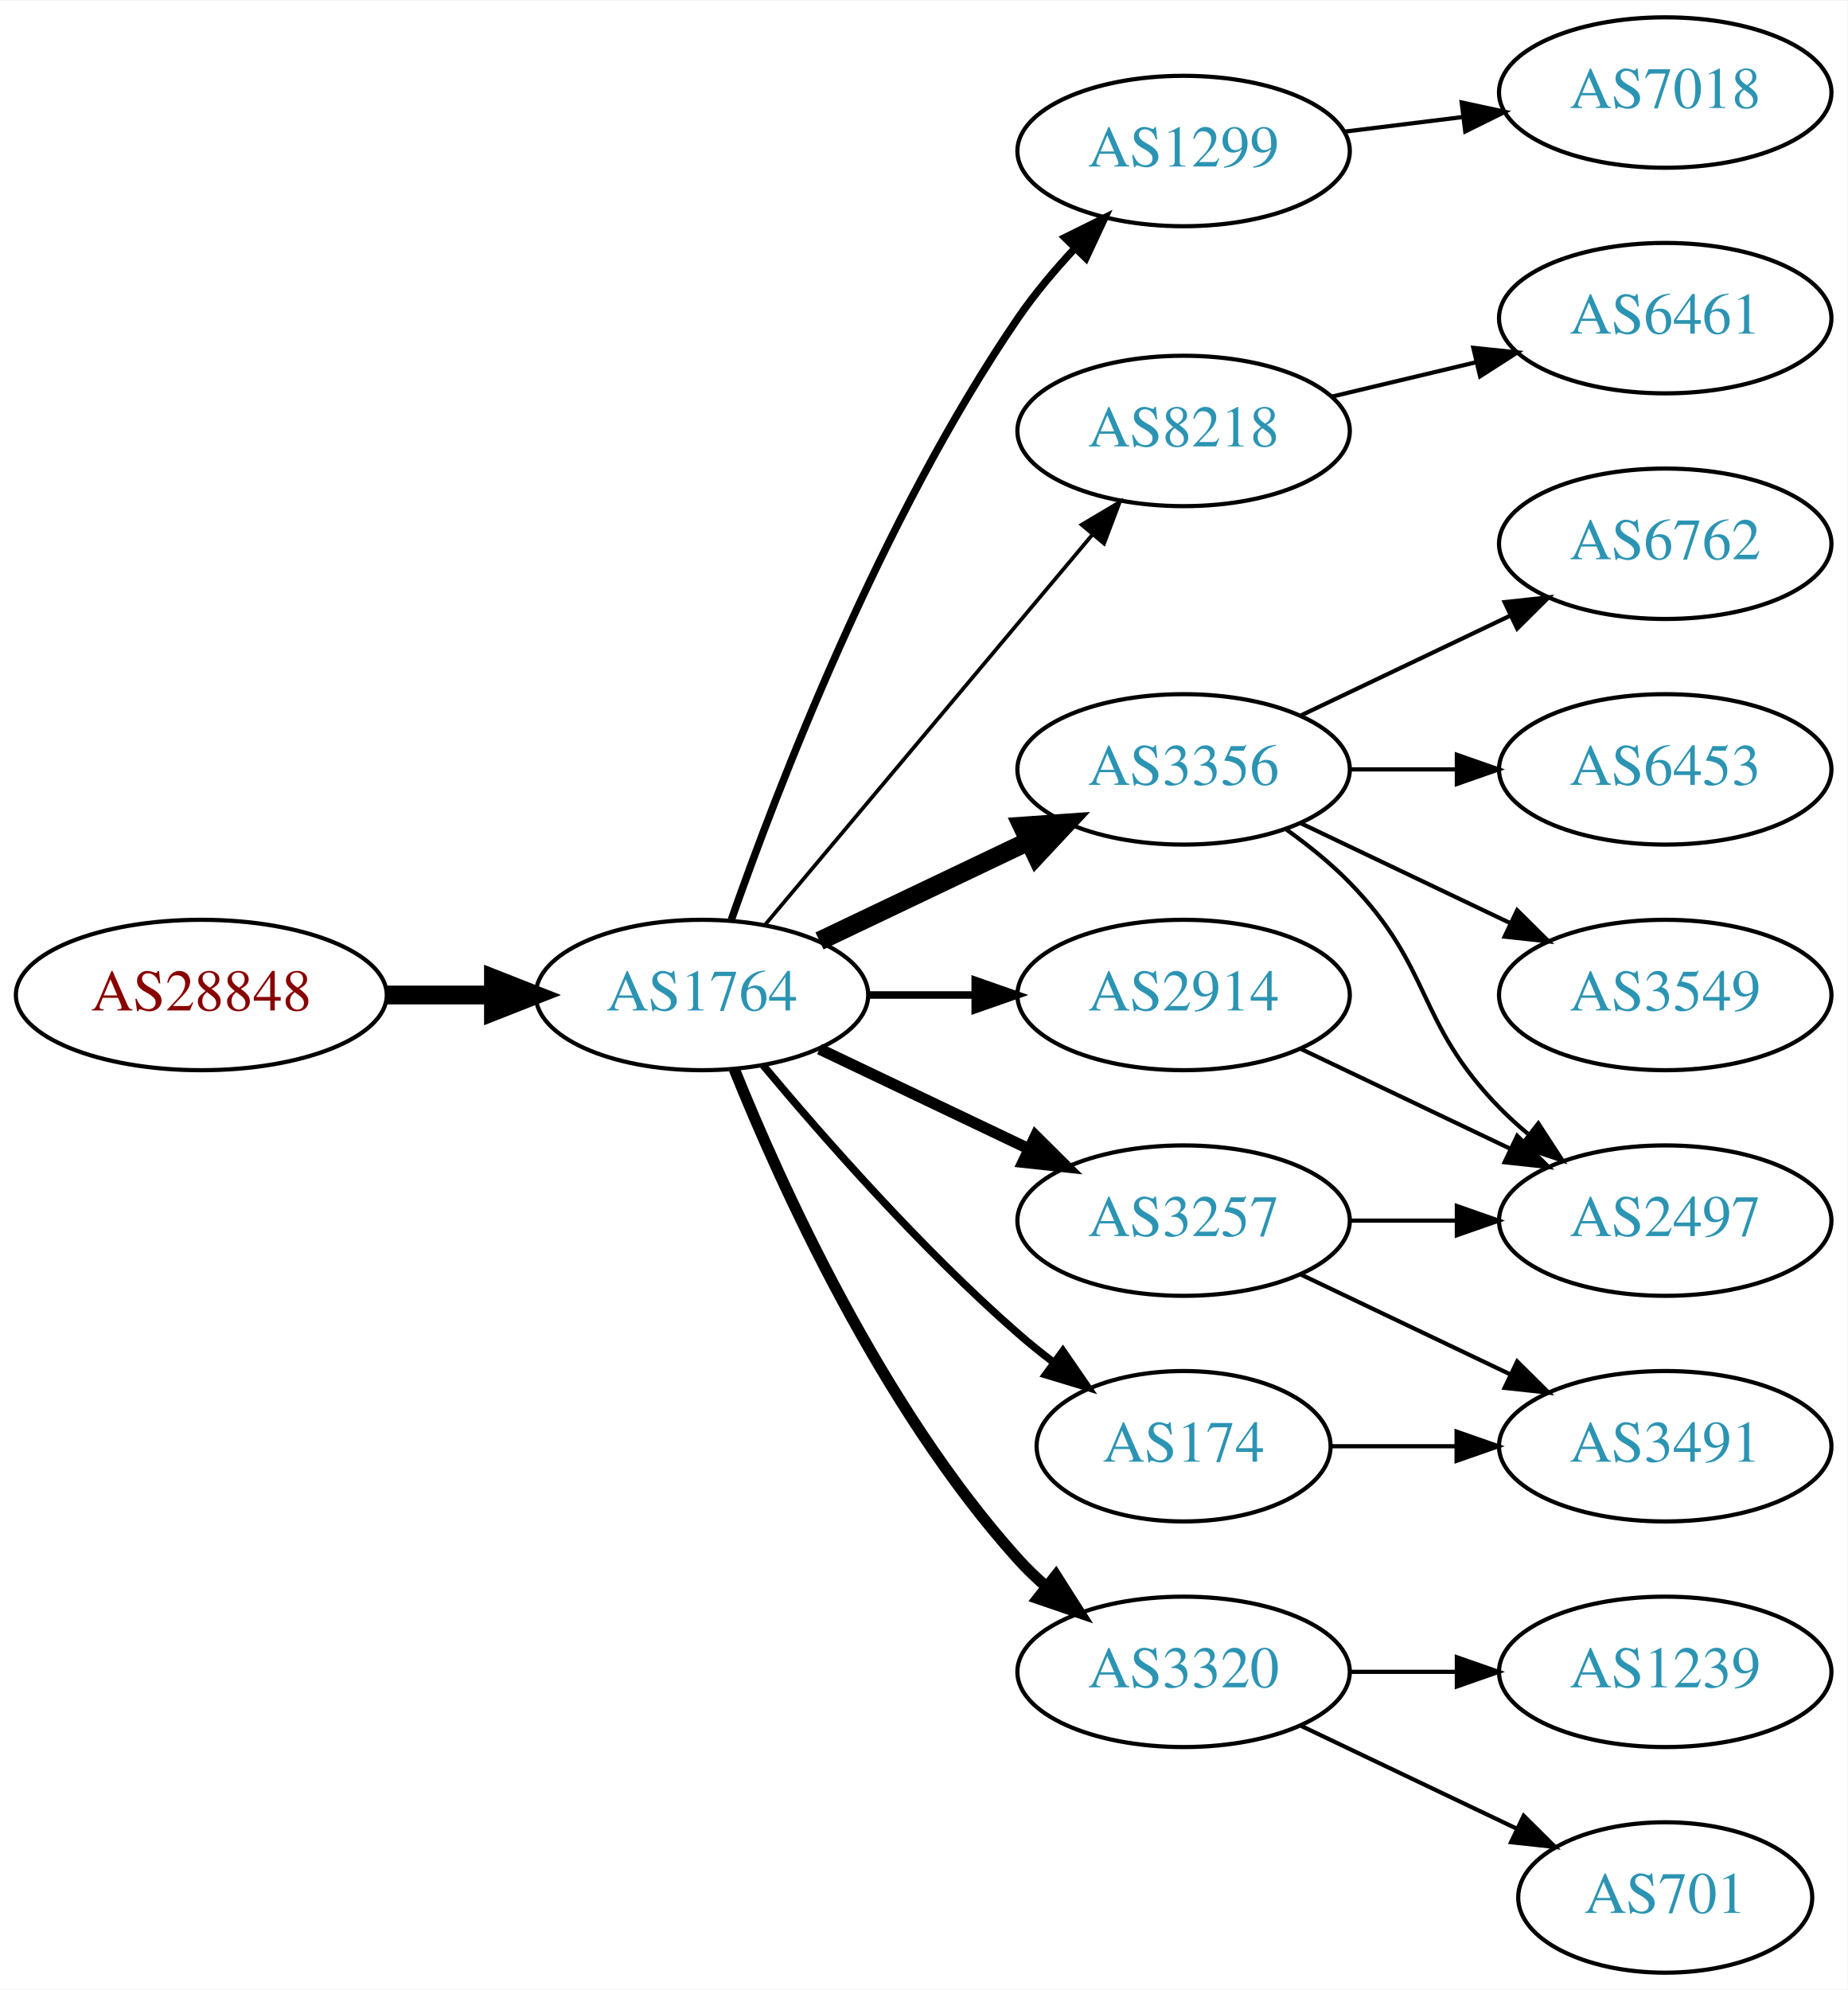
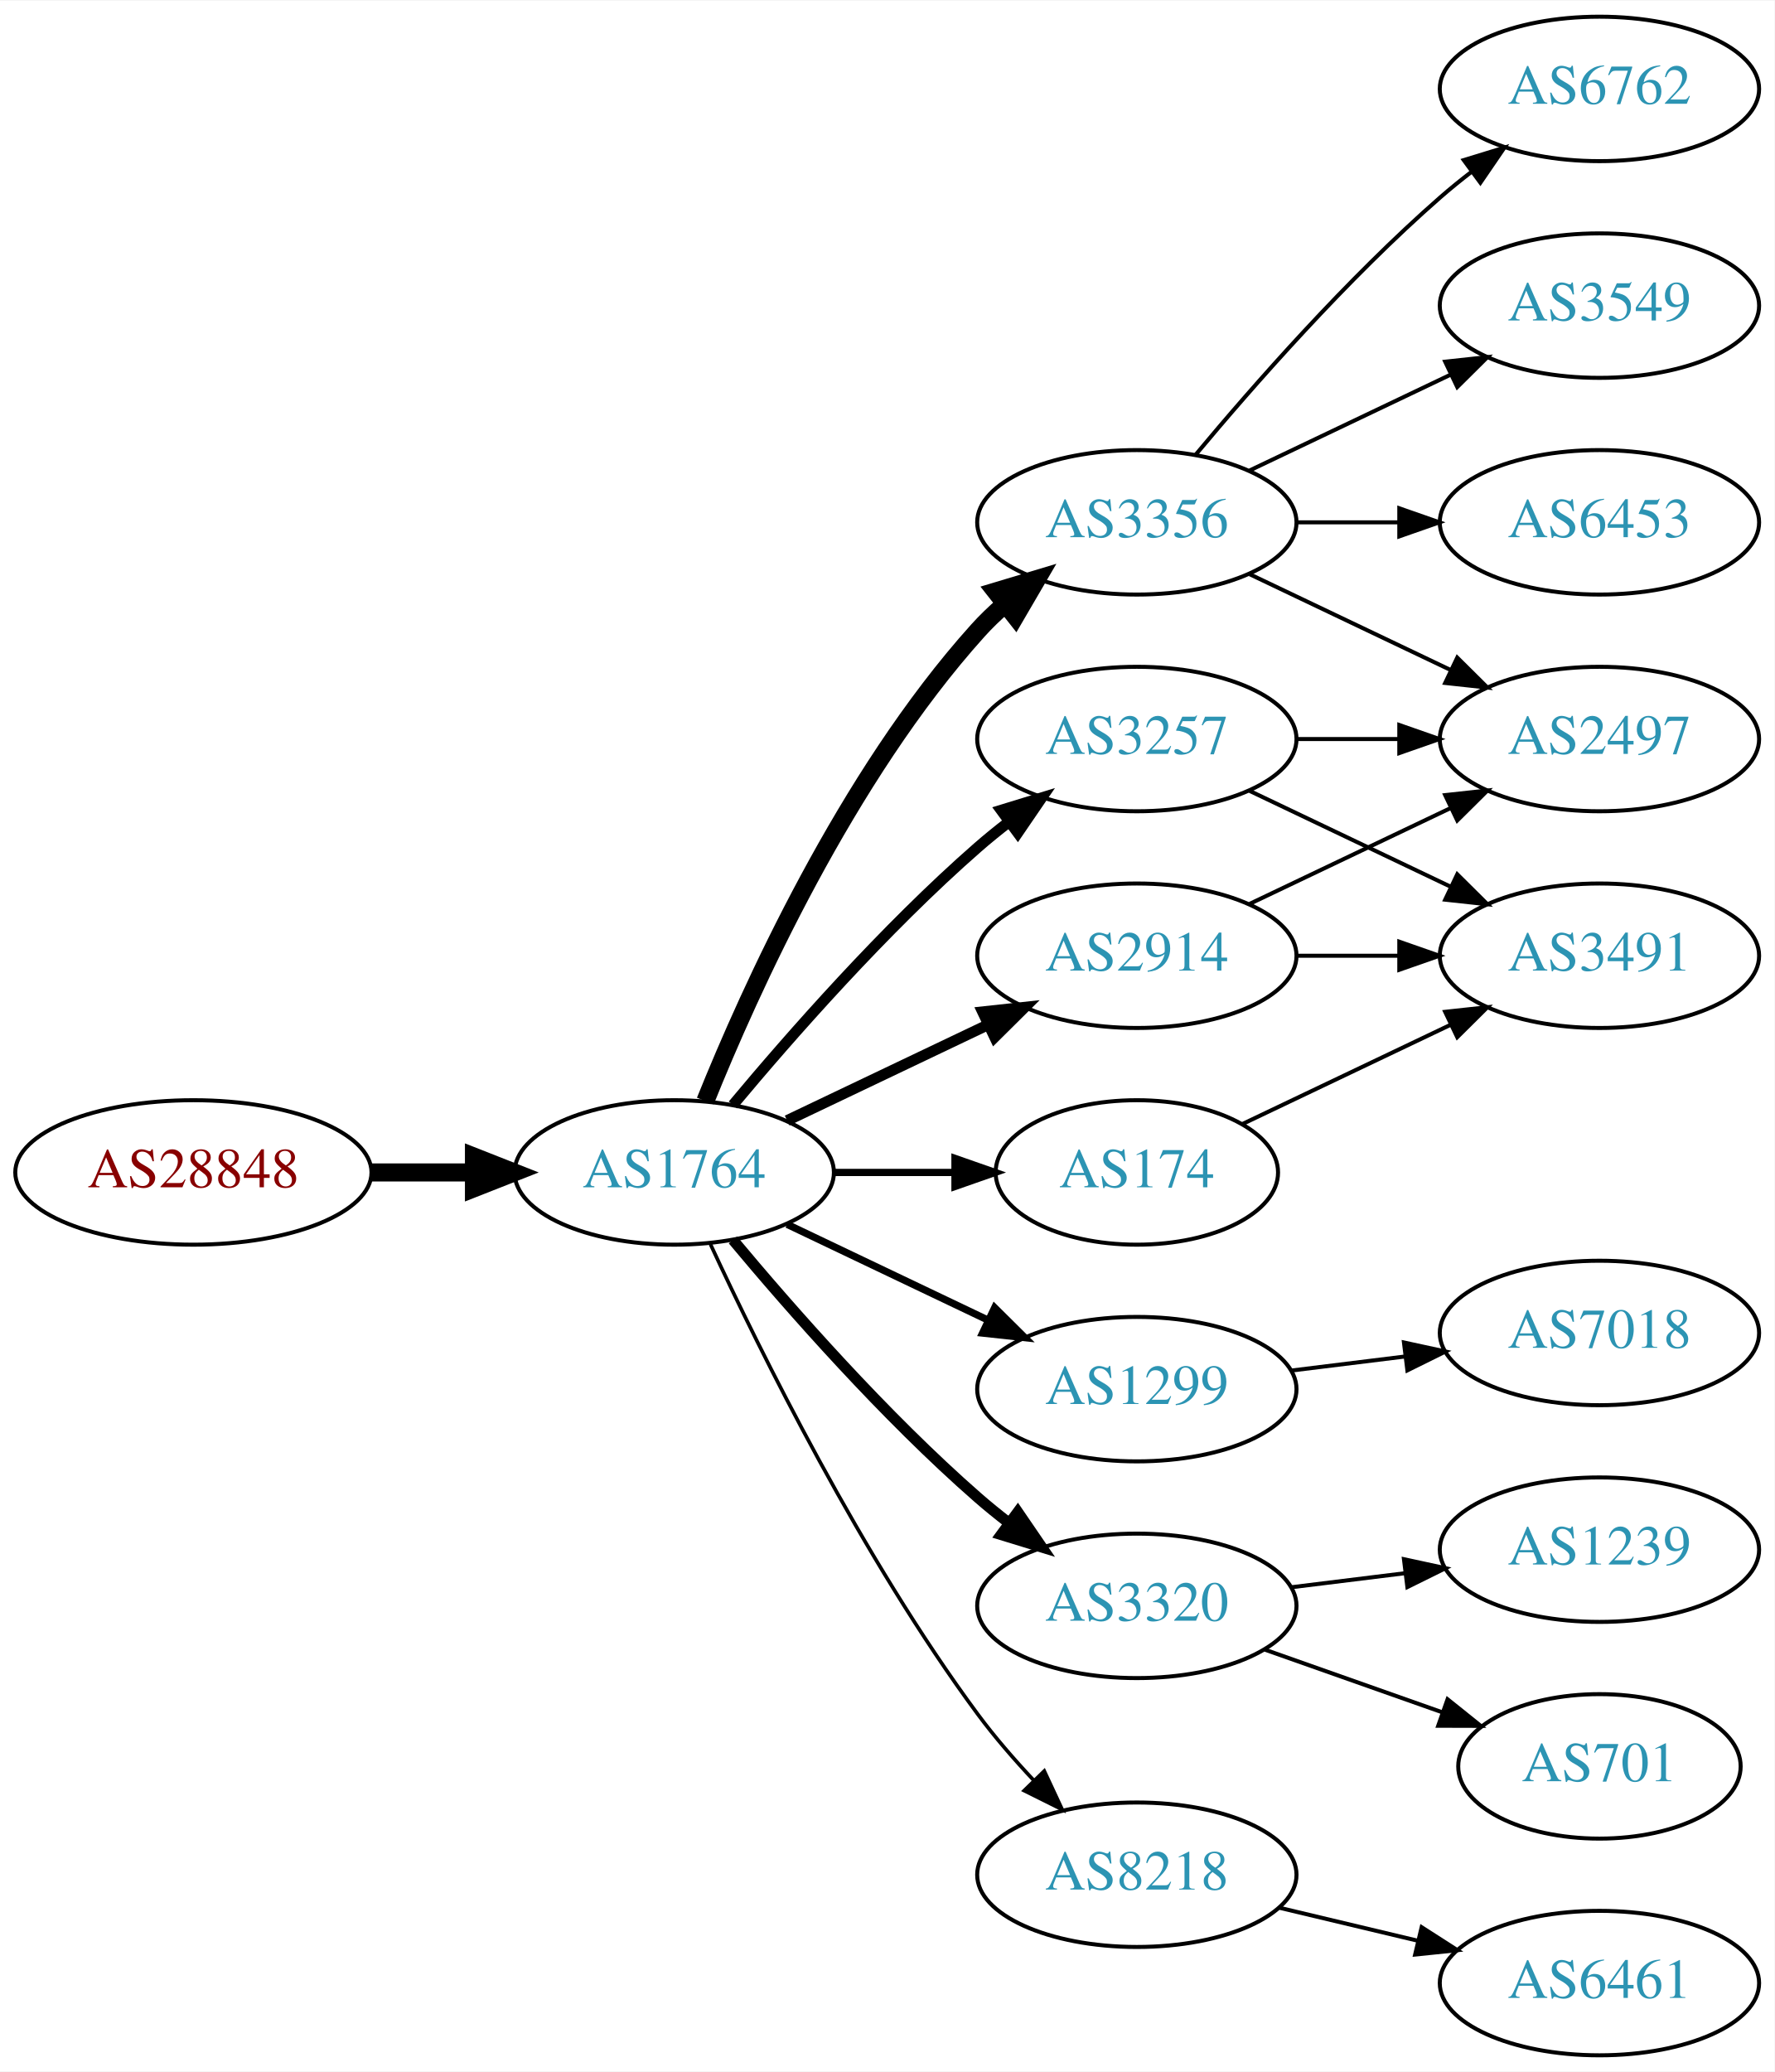
- <svg xmlns="http://www.w3.org/2000/svg" xmlns:xlink="http://www.w3.org/1999/xlink" width="442pt" height="476pt" viewBox="0.00 0.00 442.27 476.00">
-   <g id="graph0" class="graph" transform="scale(1 1) rotate(0) translate(4 472)">
-     <polygon fill="white" stroke="none" points="-4,4 -4,-472 438.271,-472 438.271,4 -4,4" />
+ <svg xmlns="http://www.w3.org/2000/svg" xmlns:xlink="http://www.w3.org/1999/xlink" width="442pt" height="516pt" viewBox="0.00 0.00 442.27 516.00">
+   <g id="graph0" class="graph" transform="scale(1 1) rotate(0) translate(4 512)">
+     <polygon fill="white" stroke="none" points="-4,4 -4,-512 438.271,-512 438.271,4 -4,4" />
    <g id="node1" class="node">
      <g id="a_node1">
        <a xlink:href="/asn/28848" xlink:title="AS28848 ~ UNIDO-AS [AT]">
-           <ellipse fill="#ffffff" stroke="black" cx="44.196" cy="-234" rx="44.393" ry="18" />
-           <text text-anchor="middle" x="44.196" y="-230.3" font-family="Times,serif" font-size="14.00" fill="#880000">AS28848</text>
+           <ellipse fill="#ffffff" stroke="black" cx="44.196" cy="-220" rx="44.393" ry="18" />
+           <text text-anchor="middle" x="44.196" y="-216.3" font-family="Times,serif" font-size="14.00" fill="#880000">AS28848</text>
        </a>
      </g>
    </g>
    <g id="node2" class="node">
      <g id="a_node2">
        <a xlink:href="/asn/1764" xlink:title="AS1764 ~ NEXTLAYER-AS [AT]">
-           <ellipse fill="#ffffff" stroke="black" cx="164.039" cy="-234" rx="39.794" ry="18" />
-           <text text-anchor="middle" x="164.039" y="-230.3" font-family="Times,serif" font-size="14.00" fill="#2c94b3">AS1764</text>
+           <ellipse fill="#ffffff" stroke="black" cx="164.039" cy="-220" rx="39.794" ry="18" />
+           <text text-anchor="middle" x="164.039" y="-216.3" font-family="Times,serif" font-size="14.00" fill="#2c94b3">AS1764</text>
        </a>
      </g>
    </g>
    <g id="edge1" class="edge">
-       <path fill="none" stroke="black" stroke-width="4.5" d="M88.407,-234C96.72,-234 105.482,-234 113.965,-234" />
-       <polygon fill="black" stroke="black" stroke-width="4.5" points="114.123,-237.938 124.123,-234 114.123,-230.063 114.123,-237.938" />
+       <path fill="none" stroke="black" stroke-width="4.5" d="M88.407,-220C96.72,-220 105.482,-220 113.965,-220" />
+       <polygon fill="black" stroke="black" stroke-width="4.5" points="114.123,-223.938 124.123,-220 114.123,-216.063 114.123,-223.938" />
    </g>
    <g id="node3" class="node">
      <g id="a_node3">
-         <a xlink:href="/asn/1299" xlink:title="AS1299 ~ Telia Carrier [EU]">
-           <ellipse fill="#ffffff" stroke="black" cx="279.332" cy="-436" rx="39.794" ry="18" />
-           <text text-anchor="middle" x="279.332" y="-432.3" font-family="Times,serif" font-size="14.00" fill="#2c94b3">AS1299</text>
+         <a xlink:href="/asn/3356" xlink:title="AS3356 ~ Level 3 Parent, LLC [US]">
+           <ellipse fill="#ffffff" stroke="black" cx="279.332" cy="-382" rx="39.794" ry="18" />
+           <text text-anchor="middle" x="279.332" y="-378.3" font-family="Times,serif" font-size="14.00" fill="#2c94b3">AS3356</text>
        </a>
      </g>
    </g>
    <g id="edge2" class="edge">
-       <path fill="none" stroke="black" stroke-width="1.8" d="M171.083,-252.048C181.965,-283.106 206.813,-347.95 239.685,-396 243.641,-401.783 248.46,-407.501 253.334,-412.727" />
-       <polygon fill="black" stroke="black" stroke-width="1.8" points="250.929,-415.274 260.421,-419.981 255.936,-410.382 250.929,-415.274" />
+       <path fill="none" stroke="black" stroke-width="4.5" d="M171.786,-237.787C182.837,-265.243 206.891,-318.578 239.685,-355 241.688,-357.224 243.906,-359.363 246.239,-361.397" />
+       <polygon fill="black" stroke="black" stroke-width="4.5" points="244.166,-364.777 254.458,-367.873 249.04,-358.591 244.166,-364.777" />
    </g>
    <g id="node4" class="node">
      <g id="a_node4">
-         <a xlink:href="/asn/8218" xlink:title="AS8218 ~ legacy Neotelecoms [FR]">
-           <ellipse fill="#ffffff" stroke="black" cx="279.332" cy="-369" rx="39.794" ry="18" />
-           <text text-anchor="middle" x="279.332" y="-365.3" font-family="Times,serif" font-size="14.00" fill="#2c94b3">AS8218</text>
+         <a xlink:href="/asn/2914" xlink:title="AS2914 ~ NTT America, Inc. [US]">
+           <ellipse fill="#ffffff" stroke="black" cx="279.332" cy="-274" rx="39.794" ry="18" />
+           <text text-anchor="middle" x="279.332" y="-270.3" font-family="Times,serif" font-size="14.00" fill="#2c94b3">AS2914</text>
        </a>
      </g>
    </g>
    <g id="edge3" class="edge">
-       <path fill="none" stroke="black" stroke-width="0.9" d="M179.158,-250.825C198.833,-274.269 234.637,-316.934 257.415,-344.076" />
-       <polygon fill="black" stroke="black" stroke-width="0.9" points="254.925,-346.553 264.034,-351.963 260.287,-342.053 254.925,-346.553" />
+       <path fill="none" stroke="black" stroke-width="2.7" d="M192.175,-232.934C207.169,-240.081 225.99,-249.052 242.213,-256.785" />
+       <polygon fill="black" stroke="black" stroke-width="2.7" points="240.884,-260.028 251.417,-261.171 243.895,-253.709 240.884,-260.028" />
    </g>
    <g id="node5" class="node">
      <g id="a_node5">
-         <a xlink:href="/asn/3356" xlink:title="AS3356 ~ Level 3 Parent, LLC [US]">
-           <ellipse fill="#ffffff" stroke="black" cx="279.332" cy="-288" rx="39.794" ry="18" />
-           <text text-anchor="middle" x="279.332" y="-284.3" font-family="Times,serif" font-size="14.00" fill="#2c94b3">AS3356</text>
+         <a xlink:href="/asn/1299" xlink:title="AS1299 ~ Telia Carrier [EU]">
+           <ellipse fill="#ffffff" stroke="black" cx="279.332" cy="-166" rx="39.794" ry="18" />
+           <text text-anchor="middle" x="279.332" y="-162.3" font-family="Times,serif" font-size="14.00" fill="#2c94b3">AS1299</text>
        </a>
      </g>
    </g>
    <g id="edge4" class="edge">
-       <path fill="none" stroke="black" stroke-width="4.5" d="M192.175,-246.934C207.169,-254.081 225.99,-263.052 242.213,-270.785" />
-       <polygon fill="black" stroke="black" stroke-width="4.5" points="240.695,-274.423 251.417,-275.171 244.084,-267.314 240.695,-274.423" />
+       <path fill="none" stroke="black" stroke-width="1.8" d="M192.175,-207.066C207.169,-199.919 225.99,-190.948 242.213,-183.215" />
+       <polygon fill="black" stroke="black" stroke-width="1.8" points="243.895,-186.291 251.417,-178.829 240.884,-179.972 243.895,-186.291" />
    </g>
    <g id="node6" class="node">
      <g id="a_node6">
        <a xlink:href="/asn/174" xlink:title="AS174 ~ Cogent Communications [US]">
-           <ellipse fill="#ffffff" stroke="black" cx="279.332" cy="-126" rx="35.194" ry="18" />
-           <text text-anchor="middle" x="279.332" y="-122.3" font-family="Times,serif" font-size="14.00" fill="#2c94b3">AS174</text>
+           <ellipse fill="#ffffff" stroke="black" cx="279.332" cy="-220" rx="35.194" ry="18" />
+           <text text-anchor="middle" x="279.332" y="-216.3" font-family="Times,serif" font-size="14.00" fill="#2c94b3">AS174</text>
        </a>
      </g>
    </g>
    <g id="edge5" class="edge">
-       <path fill="none" stroke="black" stroke-width="1.8" d="M178.669,-217.183C192.951,-200.071 216.498,-173.255 239.685,-153 242.355,-150.668 245.228,-148.352 248.158,-146.114" />
-       <polygon fill="black" stroke="black" stroke-width="1.8" points="250.436,-148.784 256.449,-140.061 246.309,-143.13 250.436,-148.784" />
+       <path fill="none" stroke="black" stroke-width="1.8" d="M203.711,-220C213.416,-220 223.907,-220 233.87,-220" />
+       <polygon fill="black" stroke="black" stroke-width="1.8" points="234.006,-223.5 244.006,-220 234.006,-216.5 234.006,-223.5" />
    </g>
    <g id="node7" class="node">
      <g id="a_node7">
-         <a xlink:href="/asn/3320" xlink:title="AS3320 ~ DTAG [DE]">
-           <ellipse fill="#ffffff" stroke="black" cx="279.332" cy="-72" rx="39.794" ry="18" />
-           <text text-anchor="middle" x="279.332" y="-68.3" font-family="Times,serif" font-size="14.00" fill="#2c94b3">AS3320</text>
+         <a xlink:href="/asn/3257" xlink:title="AS3257 ~ GTT [DE]">
+           <ellipse fill="#ffffff" stroke="black" cx="279.332" cy="-328" rx="39.794" ry="18" />
+           <text text-anchor="middle" x="279.332" y="-324.3" font-family="Times,serif" font-size="14.00" fill="#2c94b3">AS3257</text>
        </a>
      </g>
    </g>
    <g id="edge6" class="edge">
-       <path fill="none" stroke="black" stroke-width="2.7" d="M171.786,-216.213C182.837,-188.757 206.891,-135.422 239.685,-99 241.688,-96.776 243.906,-94.637 246.239,-92.603" />
-       <polygon fill="black" stroke="black" stroke-width="2.7" points="248.769,-95.065 254.458,-86.127 244.437,-89.567 248.769,-95.065" />
+       <path fill="none" stroke="black" stroke-width="2.7" d="M178.669,-236.817C192.951,-253.929 216.498,-280.745 239.685,-301 242.151,-303.154 244.789,-305.294 247.487,-307.372" />
+       <polygon fill="black" stroke="black" stroke-width="2.7" points="245.512,-310.264 255.641,-313.37 249.66,-304.625 245.512,-310.264" />
    </g>
    <g id="node8" class="node">
      <g id="a_node8">
-         <a xlink:href="/asn/2914" xlink:title="AS2914 ~ NTT America, Inc. [US]">
-           <ellipse fill="#ffffff" stroke="black" cx="279.332" cy="-234" rx="39.794" ry="18" />
-           <text text-anchor="middle" x="279.332" y="-230.3" font-family="Times,serif" font-size="14.00" fill="#2c94b3">AS2914</text>
+         <a xlink:href="/asn/3320" xlink:title="AS3320 ~ DTAG [DE]">
+           <ellipse fill="#ffffff" stroke="black" cx="279.332" cy="-112" rx="39.794" ry="18" />
+           <text text-anchor="middle" x="279.332" y="-108.3" font-family="Times,serif" font-size="14.00" fill="#2c94b3">AS3320</text>
        </a>
      </g>
    </g>
    <g id="edge7" class="edge">
-       <path fill="none" stroke="black" stroke-width="1.8" d="M203.711,-234C211.914,-234 220.678,-234 229.21,-234" />
-       <polygon fill="black" stroke="black" stroke-width="1.8" points="229.449,-237.5 239.449,-234 229.449,-230.5 229.449,-237.5" />
+       <path fill="none" stroke="black" stroke-width="2.7" d="M178.669,-203.183C192.951,-186.071 216.498,-159.255 239.685,-139 242.151,-136.846 244.789,-134.706 247.487,-132.628" />
+       <polygon fill="black" stroke="black" stroke-width="2.7" points="249.66,-135.375 255.641,-126.63 245.512,-129.736 249.66,-135.375" />
    </g>
    <g id="node9" class="node">
      <g id="a_node9">
-         <a xlink:href="/asn/3257" xlink:title="AS3257 ~ GTT [DE]">
-           <ellipse fill="#ffffff" stroke="black" cx="279.332" cy="-180" rx="39.794" ry="18" />
-           <text text-anchor="middle" x="279.332" y="-176.3" font-family="Times,serif" font-size="14.00" fill="#2c94b3">AS3257</text>
+         <a xlink:href="/asn/8218" xlink:title="AS8218 ~ legacy Neotelecoms [FR]">
+           <ellipse fill="#ffffff" stroke="black" cx="279.332" cy="-45" rx="39.794" ry="18" />
+           <text text-anchor="middle" x="279.332" y="-41.3" font-family="Times,serif" font-size="14.00" fill="#2c94b3">AS8218</text>
        </a>
      </g>
    </g>
    <g id="edge8" class="edge">
-       <path fill="none" stroke="black" stroke-width="2.7" d="M192.175,-221.066C207.169,-213.919 225.99,-204.948 242.213,-197.215" />
-       <polygon fill="black" stroke="black" stroke-width="2.7" points="243.895,-200.291 251.417,-192.829 240.884,-193.972 243.895,-200.291" />
+       <path fill="none" stroke="black" stroke-width="0.9" d="M173.085,-202.065C185.484,-175.325 210.867,-123.979 239.685,-85 243.851,-79.366 248.76,-73.712 253.656,-68.502" />
+       <polygon fill="black" stroke="black" stroke-width="0.9" points="256.26,-70.846 260.733,-61.241 251.247,-65.96 256.26,-70.846" />
+     </g>
+     <g id="node10" class="node">
+       <g id="a_node10">
+         <a xlink:href="/asn/6762" xlink:title="AS6762 ~ TELECOM ITALIA SPARKLE S.p.A. [IT]">
+           <ellipse fill="#ffffff" stroke="black" cx="394.625" cy="-490" rx="39.794" ry="18" />
+           <text text-anchor="middle" x="394.625" y="-486.3" font-family="Times,serif" font-size="14.00" fill="#2c94b3">AS6762</text>
+         </a>
+       </g>
+     </g>
+     <g id="edge9" class="edge">
+       <path fill="none" stroke="black" d="M293.962,-398.817C308.244,-415.929 331.791,-442.745 354.978,-463 357.444,-465.154 360.082,-467.294 362.78,-469.372" />
+       <polygon fill="black" stroke="black" points="360.805,-472.264 370.934,-475.37 364.953,-466.625 360.805,-472.264" />
    </g>
    <g id="node11" class="node">
      <g id="a_node11">
-         <a xlink:href="/asn/7018" xlink:title="AS7018 ~ AT&amp;T Services, Inc. [US]">
-           <ellipse fill="#ffffff" stroke="black" cx="394.625" cy="-450" rx="39.794" ry="18" />
-           <text text-anchor="middle" x="394.625" y="-446.3" font-family="Times,serif" font-size="14.00" fill="#2c94b3">AS7018</text>
+         <a xlink:href="/asn/3549" xlink:title="AS3549 ~ Level 3 Parent, LLC [US]">
+           <ellipse fill="#ffffff" stroke="black" cx="394.625" cy="-436" rx="39.794" ry="18" />
+           <text text-anchor="middle" x="394.625" y="-432.3" font-family="Times,serif" font-size="14.00" fill="#2c94b3">AS3549</text>
        </a>
      </g>
    </g>
    <g id="edge10" class="edge">
-       <path fill="none" stroke="black" d="M317.742,-440.623C326.83,-441.746 336.667,-442.962 346.152,-444.134" />
-       <polygon fill="black" stroke="black" points="345.9,-447.629 356.254,-445.382 346.758,-440.682 345.9,-447.629" />
-     </g>
-     <g id="node10" class="node">
-       <g id="a_node10">
-         <a xlink:href="/asn/6461" xlink:title="AS6461 ~ Zayo Bandwidth [US]">
-           <ellipse fill="#ffffff" stroke="black" cx="394.625" cy="-396" rx="39.794" ry="18" />
-           <text text-anchor="middle" x="394.625" y="-392.3" font-family="Times,serif" font-size="14.00" fill="#2c94b3">AS6461</text>
-         </a>
-       </g>
-     </g>
-     <g id="edge9" class="edge">
-       <path fill="none" stroke="black" d="M314.939,-377.248C325.81,-379.838 337.964,-382.735 349.407,-385.462" />
-       <polygon fill="black" stroke="black" points="348.69,-388.889 359.229,-387.803 350.313,-382.08 348.69,-388.889" />
+       <path fill="none" stroke="black" d="M307.468,-394.934C322.462,-402.081 341.283,-411.052 357.506,-418.785" />
+       <polygon fill="black" stroke="black" points="356.177,-422.028 366.71,-423.171 359.188,-415.709 356.177,-422.028" />
+     </g>
+     <g id="node12" class="node">
+       <g id="a_node12">
+         <a xlink:href="/asn/2497" xlink:title="AS2497 ~ Internet Initiative Japan Inc. [JP]">
+           <ellipse fill="#ffffff" stroke="black" cx="394.625" cy="-328" rx="39.794" ry="18" />
+           <text text-anchor="middle" x="394.625" y="-324.3" font-family="Times,serif" font-size="14.00" fill="#2c94b3">AS2497</text>
+         </a>
+       </g>
+     </g>
+     <g id="edge11" class="edge">
+       <path fill="none" stroke="black" d="M307.468,-369.066C322.462,-361.919 341.283,-352.948 357.506,-345.215" />
+       <polygon fill="black" stroke="black" points="359.188,-348.291 366.71,-340.829 356.177,-341.972 359.188,-348.291" />
    </g>
    <g id="node13" class="node">
      <g id="a_node13">
-         <a xlink:href="/asn/6762" xlink:title="AS6762 ~ TELECOM ITALIA SPARKLE S.p.A. [IT]">
-           <ellipse fill="#ffffff" stroke="black" cx="394.625" cy="-342" rx="39.794" ry="18" />
-           <text text-anchor="middle" x="394.625" y="-338.3" font-family="Times,serif" font-size="14.00" fill="#2c94b3">AS6762</text>
+         <a xlink:href="/asn/6453" xlink:title="AS6453 ~ TATA COMMUNICATIONS (AMERICA) INC [US]">
+           <ellipse fill="#ffffff" stroke="black" cx="394.625" cy="-382" rx="39.794" ry="18" />
+           <text text-anchor="middle" x="394.625" y="-378.3" font-family="Times,serif" font-size="14.00" fill="#2c94b3">AS6453</text>
        </a>
      </g>
    </g>
    <g id="edge12" class="edge">
-       <path fill="none" stroke="black" d="M307.468,-300.934C322.462,-308.081 341.283,-317.052 357.506,-324.785" />
-       <polygon fill="black" stroke="black" points="356.177,-328.028 366.71,-329.171 359.188,-321.709 356.177,-328.028" />
+       <path fill="none" stroke="black" d="M319.004,-382C327.207,-382 335.971,-382 344.503,-382" />
+       <polygon fill="black" stroke="black" points="344.742,-385.5 354.742,-382 344.742,-378.5 344.742,-385.5" />
+     </g>
+     <g id="edge14" class="edge">
+       <path fill="none" stroke="black" d="M307.468,-286.934C322.462,-294.081 341.283,-303.052 357.506,-310.785" />
+       <polygon fill="black" stroke="black" points="356.177,-314.028 366.71,-315.171 359.188,-307.709 356.177,-314.028" />
    </g>
    <g id="node14" class="node">
      <g id="a_node14">
-         <a xlink:href="/asn/6453" xlink:title="AS6453 ~ TATA COMMUNICATIONS (AMERICA) INC [US]">
-           <ellipse fill="#ffffff" stroke="black" cx="394.625" cy="-288" rx="39.794" ry="18" />
-           <text text-anchor="middle" x="394.625" y="-284.3" font-family="Times,serif" font-size="14.00" fill="#2c94b3">AS6453</text>
-         </a>
-       </g>
-     </g>
-     <g id="edge13" class="edge">
-       <path fill="none" stroke="black" d="M319.004,-288C327.207,-288 335.971,-288 344.503,-288" />
-       <polygon fill="black" stroke="black" points="344.742,-291.5 354.742,-288 344.742,-284.5 344.742,-291.5" />
+         <a xlink:href="/asn/3491" xlink:title="AS3491 ~ PCCW Global, Inc. [US]">
+           <ellipse fill="#ffffff" stroke="black" cx="394.625" cy="-274" rx="39.794" ry="18" />
+           <text text-anchor="middle" x="394.625" y="-270.3" font-family="Times,serif" font-size="14.00" fill="#2c94b3">AS3491</text>
+         </a>
+       </g>
+     </g>
+     <g id="edge15" class="edge">
+       <path fill="none" stroke="black" d="M319.004,-274C327.207,-274 335.971,-274 344.503,-274" />
+       <polygon fill="black" stroke="black" points="344.742,-277.5 354.742,-274 344.742,-270.5 344.742,-277.5" />
    </g>
    <g id="node15" class="node">
      <g id="a_node15">
-         <a xlink:href="/asn/2497" xlink:title="AS2497 ~ Internet Initiative Japan Inc. [JP]">
+         <a xlink:href="/asn/7018" xlink:title="AS7018 ~ AT&amp;T Services, Inc. [US]">
          <ellipse fill="#ffffff" stroke="black" cx="394.625" cy="-180" rx="39.794" ry="18" />
-           <text text-anchor="middle" x="394.625" y="-176.3" font-family="Times,serif" font-size="14.00" fill="#2c94b3">AS2497</text>
-         </a>
-       </g>
-     </g>
-     <g id="edge14" class="edge">
-       <path fill="none" stroke="black" d="M303.926,-273.611C309.182,-269.852 314.513,-265.563 318.978,-261 339.151,-240.383 334.806,-227.617 354.978,-207 357.071,-204.861 359.354,-202.782 361.731,-200.79" />
-       <polygon fill="black" stroke="black" points="364.249,-203.268 370.031,-194.389 359.974,-197.725 364.249,-203.268" />
+           <text text-anchor="middle" x="394.625" y="-176.3" font-family="Times,serif" font-size="14.00" fill="#2c94b3">AS7018</text>
+         </a>
+       </g>
+     </g>
+     <g id="edge18" class="edge">
+       <path fill="none" stroke="black" d="M317.742,-170.623C326.83,-171.746 336.667,-172.962 346.152,-174.134" />
+       <polygon fill="black" stroke="black" points="345.9,-177.629 356.254,-175.382 346.758,-170.682 345.9,-177.629" />
+     </g>
+     <g id="edge13" class="edge">
+       <path fill="none" stroke="black" d="M305.757,-232.119C321.059,-239.413 340.783,-248.814 357.665,-256.86" />
+       <polygon fill="black" stroke="black" points="356.172,-260.026 366.705,-261.169 359.184,-253.707 356.172,-260.026" />
+     </g>
+     <g id="edge16" class="edge">
+       <path fill="none" stroke="black" d="M319.004,-328C327.207,-328 335.971,-328 344.503,-328" />
+       <polygon fill="black" stroke="black" points="344.742,-331.5 354.742,-328 344.742,-324.5 344.742,-331.5" />
+     </g>
+     <g id="edge17" class="edge">
+       <path fill="none" stroke="black" d="M307.468,-315.066C322.462,-307.919 341.283,-298.948 357.506,-291.215" />
+       <polygon fill="black" stroke="black" points="359.188,-294.291 366.71,-286.829 356.177,-287.972 359.188,-294.291" />
+     </g>
+     <g id="node17" class="node">
+       <g id="a_node17">
+         <a xlink:href="/asn/701" xlink:title="AS701 ~ UUNET [US]">
+           <ellipse fill="#ffffff" stroke="black" cx="394.625" cy="-72" rx="35.194" ry="18" />
+           <text text-anchor="middle" x="394.625" y="-68.3" font-family="Times,serif" font-size="14.00" fill="#2c94b3">AS701</text>
+         </a>
+       </g>
+     </g>
+     <g id="edge20" class="edge">
+       <path fill="none" stroke="black" d="M311.289,-101.07C324.917,-96.258 341.06,-90.559 355.427,-85.486" />
+       <polygon fill="black" stroke="black" points="356.772,-88.723 365.036,-82.094 354.441,-82.123 356.772,-88.723" />
+     </g>
+     <g id="node18" class="node">
+       <g id="a_node18">
+         <a xlink:href="/asn/1239" xlink:title="AS1239 ~ Sprint [US]">
+           <ellipse fill="#ffffff" stroke="black" cx="394.625" cy="-126" rx="39.794" ry="18" />
+           <text text-anchor="middle" x="394.625" y="-122.3" font-family="Times,serif" font-size="14.00" fill="#2c94b3">AS1239</text>
+         </a>
+       </g>
+     </g>
+     <g id="edge21" class="edge">
+       <path fill="none" stroke="black" d="M317.742,-116.623C326.83,-117.746 336.667,-118.962 346.152,-120.134" />
+       <polygon fill="black" stroke="black" points="345.9,-123.629 356.254,-121.382 346.758,-116.682 345.9,-123.629" />
    </g>
    <g id="node16" class="node">
      <g id="a_node16">
-         <a xlink:href="/asn/3549" xlink:title="AS3549 ~ Level 3 Parent, LLC [US]">
-           <ellipse fill="#ffffff" stroke="black" cx="394.625" cy="-234" rx="39.794" ry="18" />
-           <text text-anchor="middle" x="394.625" y="-230.3" font-family="Times,serif" font-size="14.00" fill="#2c94b3">AS3549</text>
-         </a>
-       </g>
-     </g>
-     <g id="edge15" class="edge">
-       <path fill="none" stroke="black" d="M307.468,-275.066C322.462,-267.919 341.283,-258.948 357.506,-251.215" />
-       <polygon fill="black" stroke="black" points="359.188,-254.291 366.71,-246.829 356.177,-247.972 359.188,-254.291" />
-     </g>
-     <g id="node12" class="node">
-       <g id="a_node12">
-         <a xlink:href="/asn/3491" xlink:title="AS3491 ~ PCCW Global, Inc. [US]">
-           <ellipse fill="#ffffff" stroke="black" cx="394.625" cy="-126" rx="39.794" ry="18" />
-           <text text-anchor="middle" x="394.625" y="-122.3" font-family="Times,serif" font-size="14.00" fill="#2c94b3">AS3491</text>
-         </a>
-       </g>
-     </g>
-     <g id="edge11" class="edge">
-       <path fill="none" stroke="black" d="M314.631,-126C324.008,-126 334.358,-126 344.393,-126" />
-       <polygon fill="black" stroke="black" points="344.681,-129.5 354.681,-126 344.681,-122.5 344.681,-129.5" />
-     </g>
-     <g id="node17" class="node">
-       <g id="a_node17">
-         <a xlink:href="/asn/1239" xlink:title="AS1239 ~ Sprint [US]">
-           <ellipse fill="#ffffff" stroke="black" cx="394.625" cy="-72" rx="39.794" ry="18" />
-           <text text-anchor="middle" x="394.625" y="-68.3" font-family="Times,serif" font-size="14.00" fill="#2c94b3">AS1239</text>
-         </a>
-       </g>
-     </g>
-     <g id="edge16" class="edge">
-       <path fill="none" stroke="black" d="M319.004,-72C327.207,-72 335.971,-72 344.503,-72" />
-       <polygon fill="black" stroke="black" points="344.742,-75.5 354.742,-72 344.742,-68.5 344.742,-75.5" />
-     </g>
-     <g id="node18" class="node">
-       <g id="a_node18">
-         <a xlink:href="/asn/701" xlink:title="AS701 ~ UUNET [US]">
-           <ellipse fill="#ffffff" stroke="black" cx="394.625" cy="-18" rx="35.194" ry="18" />
-           <text text-anchor="middle" x="394.625" y="-14.3" font-family="Times,serif" font-size="14.00" fill="#2c94b3">AS701</text>
-         </a>
-       </g>
-     </g>
-     <g id="edge17" class="edge">
-       <path fill="none" stroke="black" d="M307.468,-59.066C322.9,-51.71 342.385,-42.423 358.92,-34.541" />
-       <polygon fill="black" stroke="black" points="360.741,-37.551 368.262,-30.089 357.729,-31.232 360.741,-37.551" />
-     </g>
-     <g id="edge18" class="edge">
-       <path fill="none" stroke="black" d="M307.468,-221.066C322.462,-213.919 341.283,-204.948 357.506,-197.215" />
-       <polygon fill="black" stroke="black" points="359.188,-200.291 366.71,-192.829 356.177,-193.972 359.188,-200.291" />
-     </g>
-     <g id="edge20" class="edge">
-       <path fill="none" stroke="black" d="M307.468,-167.066C322.462,-159.919 341.283,-150.948 357.506,-143.215" />
-       <polygon fill="black" stroke="black" points="359.188,-146.291 366.71,-138.829 356.177,-139.972 359.188,-146.291" />
+         <a xlink:href="/asn/6461" xlink:title="AS6461 ~ Zayo Bandwidth [US]">
+           <ellipse fill="#ffffff" stroke="black" cx="394.625" cy="-18" rx="39.794" ry="18" />
+           <text text-anchor="middle" x="394.625" y="-14.3" font-family="Times,serif" font-size="14.00" fill="#2c94b3">AS6461</text>
+         </a>
+       </g>
    </g>
    <g id="edge19" class="edge">
-       <path fill="none" stroke="black" d="M319.004,-180C327.207,-180 335.971,-180 344.503,-180" />
-       <polygon fill="black" stroke="black" points="344.742,-183.5 354.742,-180 344.742,-176.5 344.742,-183.5" />
+       <path fill="none" stroke="black" d="M314.939,-36.752C325.81,-34.162 337.964,-31.265 349.407,-28.538" />
+       <polygon fill="black" stroke="black" points="350.313,-31.92 359.229,-26.197 348.69,-25.111 350.313,-31.92" />
    </g>
  </g>
</svg>
